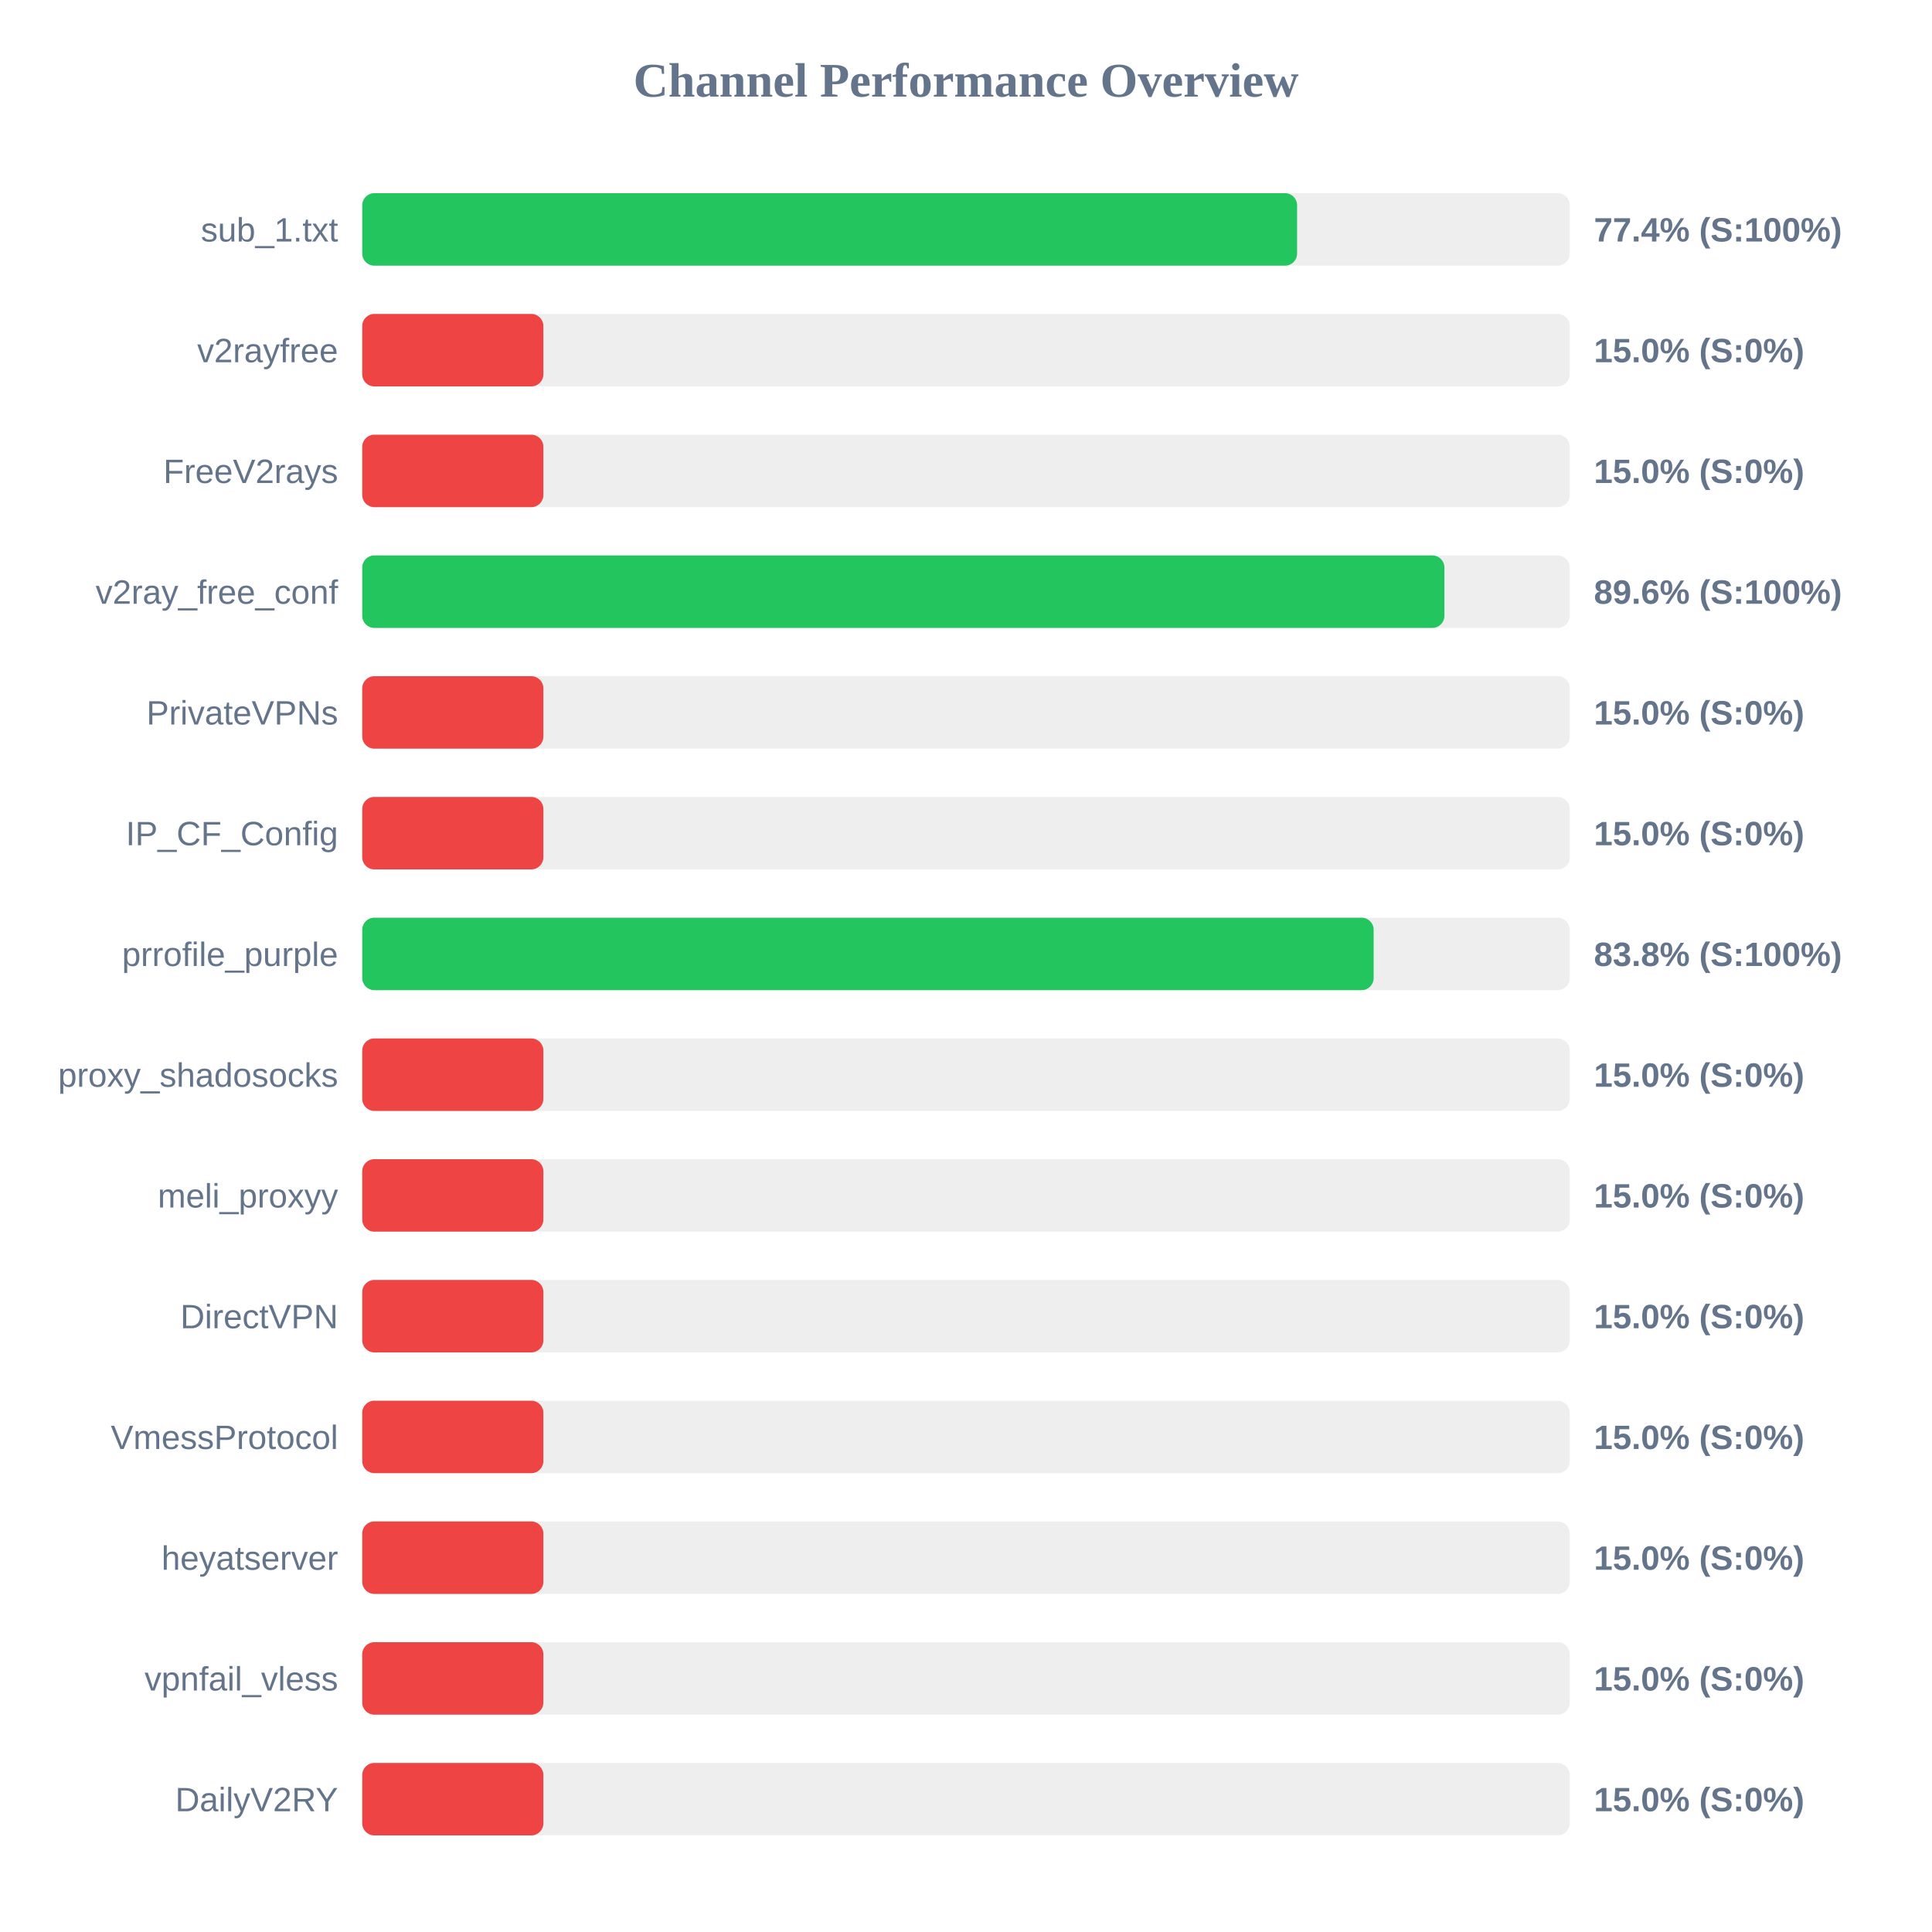
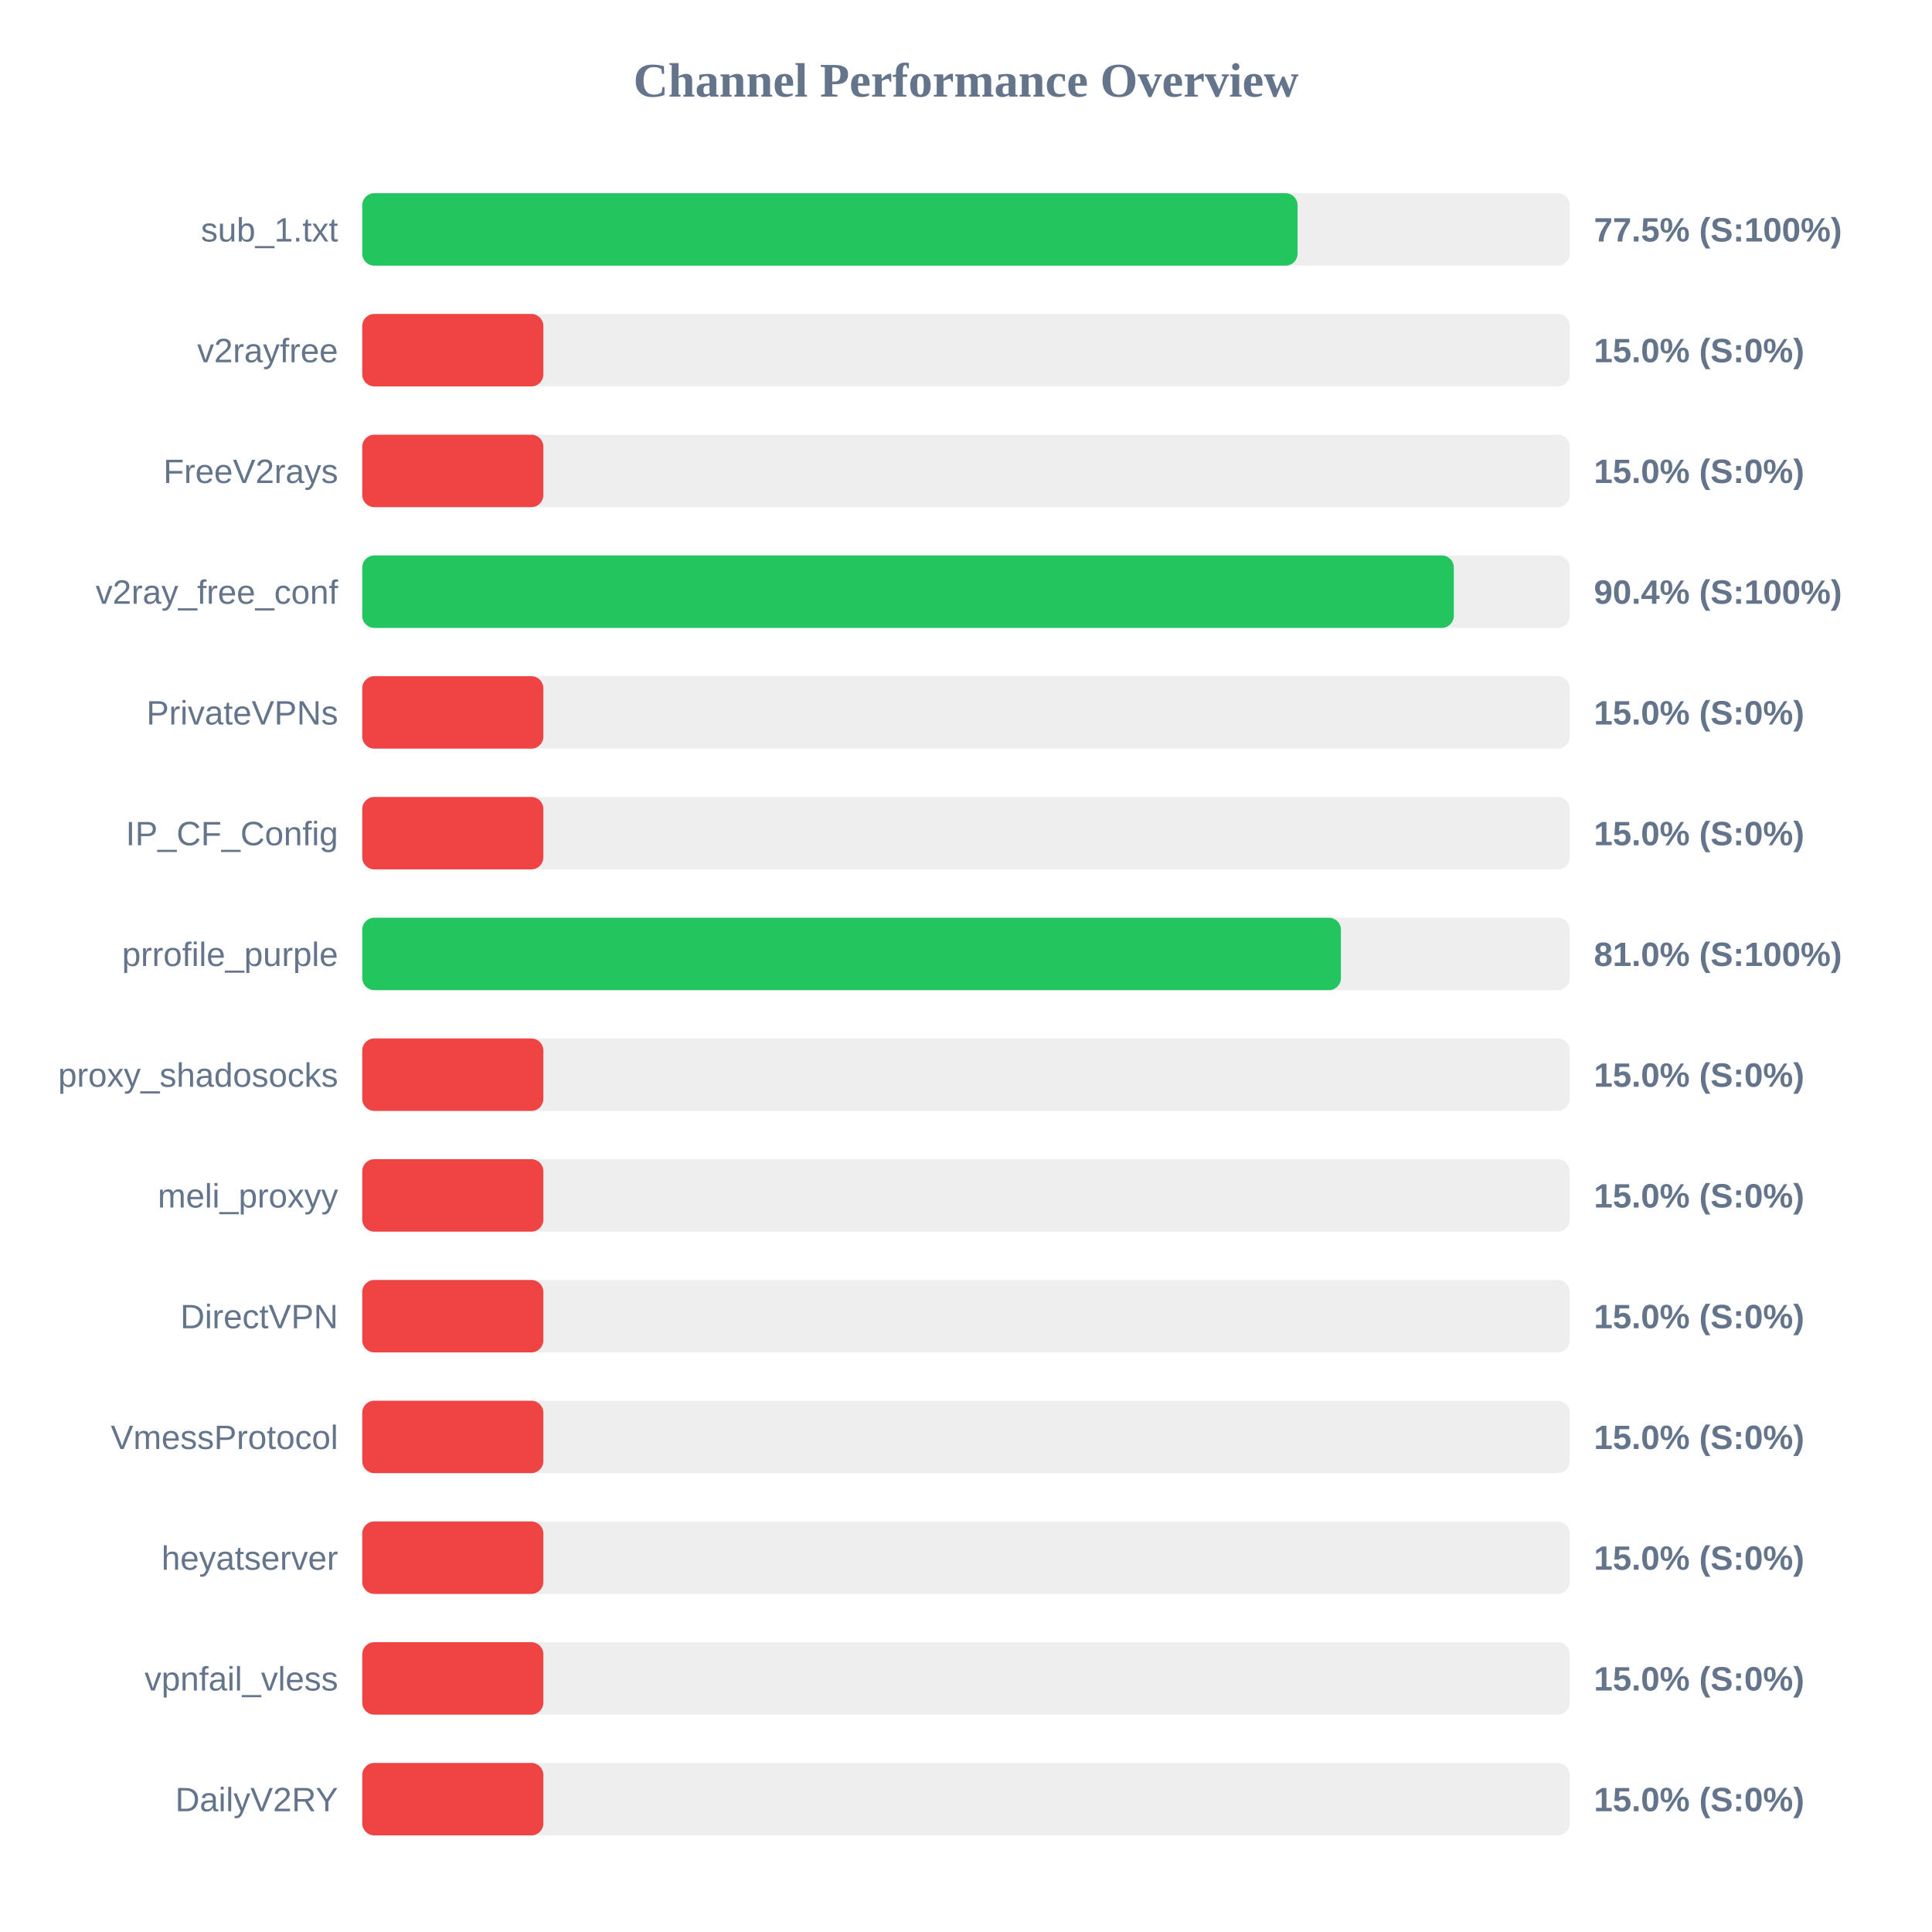
<svg xmlns="http://www.w3.org/2000/svg" width="800" height="800" version="1.1">
  <style>
        .row { font: 14px Arial; fill: #64748b; }
        .score { font: bold 14px Arial; fill: #64748b; }
    </style>
  <text x="400" y="40" text-anchor="middle" font-size="20px" font-weight="bold" fill="#64748b">Channel Performance Overview</text>
  <rect x="150" y="80" width="500" height="30" fill="#eee" rx="5" />
-   <rect x="150" y="80" width="387.1" height="30" fill="#22c55e" rx="5" />
+   <rect x="150" y="80" width="387.3" height="30" fill="#22c55e" rx="5" />
  <text x="140" y="100" text-anchor="end" class="row">sub_1.txt</text>
-   <text x="660" y="100" text-anchor="start" class="score">77.4% (S:100%)</text>
+   <text x="660" y="100" text-anchor="start" class="score">77.5% (S:100%)</text>
  <rect x="150" y="130" width="500" height="30" fill="#eee" rx="5" />
  <rect x="150" y="130" width="75.0" height="30" fill="#ef4444" rx="5" />
  <text x="140" y="150" text-anchor="end" class="row">v2rayfree</text>
  <text x="660" y="150" text-anchor="start" class="score">15.0% (S:0%)</text>
  <rect x="150" y="180" width="500" height="30" fill="#eee" rx="5" />
  <rect x="150" y="180" width="75.0" height="30" fill="#ef4444" rx="5" />
  <text x="140" y="200" text-anchor="end" class="row">FreeV2rays</text>
  <text x="660" y="200" text-anchor="start" class="score">15.0% (S:0%)</text>
  <rect x="150" y="230" width="500" height="30" fill="#eee" rx="5" />
-   <rect x="150" y="230" width="448.1" height="30" fill="#22c55e" rx="5" />
+   <rect x="150" y="230" width="452.0" height="30" fill="#22c55e" rx="5" />
  <text x="140" y="250" text-anchor="end" class="row">v2ray_free_conf</text>
-   <text x="660" y="250" text-anchor="start" class="score">89.6% (S:100%)</text>
+   <text x="660" y="250" text-anchor="start" class="score">90.4% (S:100%)</text>
  <rect x="150" y="280" width="500" height="30" fill="#eee" rx="5" />
  <rect x="150" y="280" width="75.0" height="30" fill="#ef4444" rx="5" />
  <text x="140" y="300" text-anchor="end" class="row">PrivateVPNs</text>
  <text x="660" y="300" text-anchor="start" class="score">15.0% (S:0%)</text>
  <rect x="150" y="330" width="500" height="30" fill="#eee" rx="5" />
  <rect x="150" y="330" width="75.0" height="30" fill="#ef4444" rx="5" />
  <text x="140" y="350" text-anchor="end" class="row">IP_CF_Config</text>
  <text x="660" y="350" text-anchor="start" class="score">15.0% (S:0%)</text>
  <rect x="150" y="380" width="500" height="30" fill="#eee" rx="5" />
-   <rect x="150" y="380" width="418.8" height="30" fill="#22c55e" rx="5" />
+   <rect x="150" y="380" width="405.25" height="30" fill="#22c55e" rx="5" />
  <text x="140" y="400" text-anchor="end" class="row">prrofile_purple</text>
-   <text x="660" y="400" text-anchor="start" class="score">83.8% (S:100%)</text>
+   <text x="660" y="400" text-anchor="start" class="score">81.0% (S:100%)</text>
  <rect x="150" y="430" width="500" height="30" fill="#eee" rx="5" />
  <rect x="150" y="430" width="75.0" height="30" fill="#ef4444" rx="5" />
  <text x="140" y="450" text-anchor="end" class="row">proxy_shadosocks</text>
  <text x="660" y="450" text-anchor="start" class="score">15.0% (S:0%)</text>
  <rect x="150" y="480" width="500" height="30" fill="#eee" rx="5" />
  <rect x="150" y="480" width="75.0" height="30" fill="#ef4444" rx="5" />
  <text x="140" y="500" text-anchor="end" class="row">meli_proxyy</text>
  <text x="660" y="500" text-anchor="start" class="score">15.0% (S:0%)</text>
  <rect x="150" y="530" width="500" height="30" fill="#eee" rx="5" />
  <rect x="150" y="530" width="75.0" height="30" fill="#ef4444" rx="5" />
  <text x="140" y="550" text-anchor="end" class="row">DirectVPN</text>
  <text x="660" y="550" text-anchor="start" class="score">15.0% (S:0%)</text>
  <rect x="150" y="580" width="500" height="30" fill="#eee" rx="5" />
  <rect x="150" y="580" width="75.0" height="30" fill="#ef4444" rx="5" />
  <text x="140" y="600" text-anchor="end" class="row">VmessProtocol</text>
  <text x="660" y="600" text-anchor="start" class="score">15.0% (S:0%)</text>
  <rect x="150" y="630" width="500" height="30" fill="#eee" rx="5" />
  <rect x="150" y="630" width="75.0" height="30" fill="#ef4444" rx="5" />
  <text x="140" y="650" text-anchor="end" class="row">heyatserver</text>
  <text x="660" y="650" text-anchor="start" class="score">15.0% (S:0%)</text>
  <rect x="150" y="680" width="500" height="30" fill="#eee" rx="5" />
  <rect x="150" y="680" width="75.0" height="30" fill="#ef4444" rx="5" />
  <text x="140" y="700" text-anchor="end" class="row">vpnfail_vless</text>
  <text x="660" y="700" text-anchor="start" class="score">15.0% (S:0%)</text>
  <rect x="150" y="730" width="500" height="30" fill="#eee" rx="5" />
  <rect x="150" y="730" width="75.0" height="30" fill="#ef4444" rx="5" />
  <text x="140" y="750" text-anchor="end" class="row">DailyV2RY</text>
  <text x="660" y="750" text-anchor="start" class="score">15.0% (S:0%)</text>
</svg>
